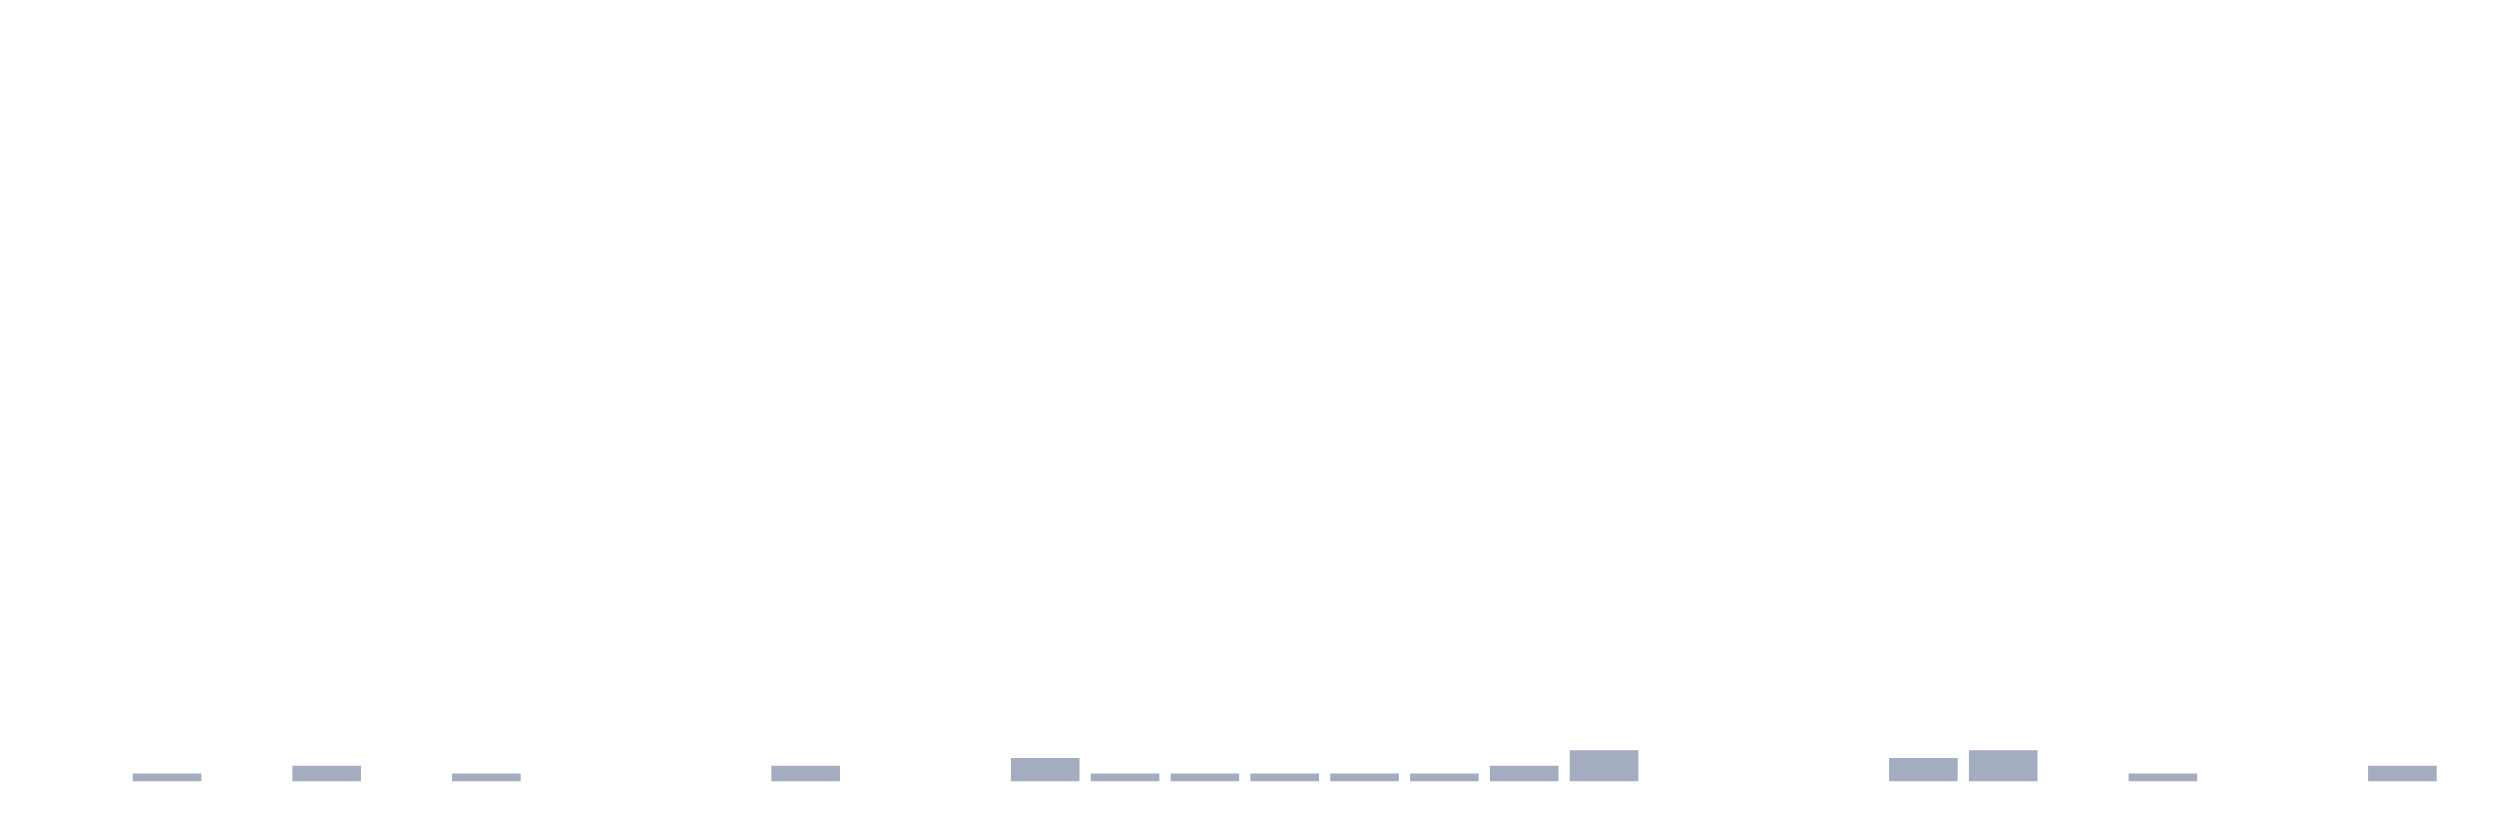
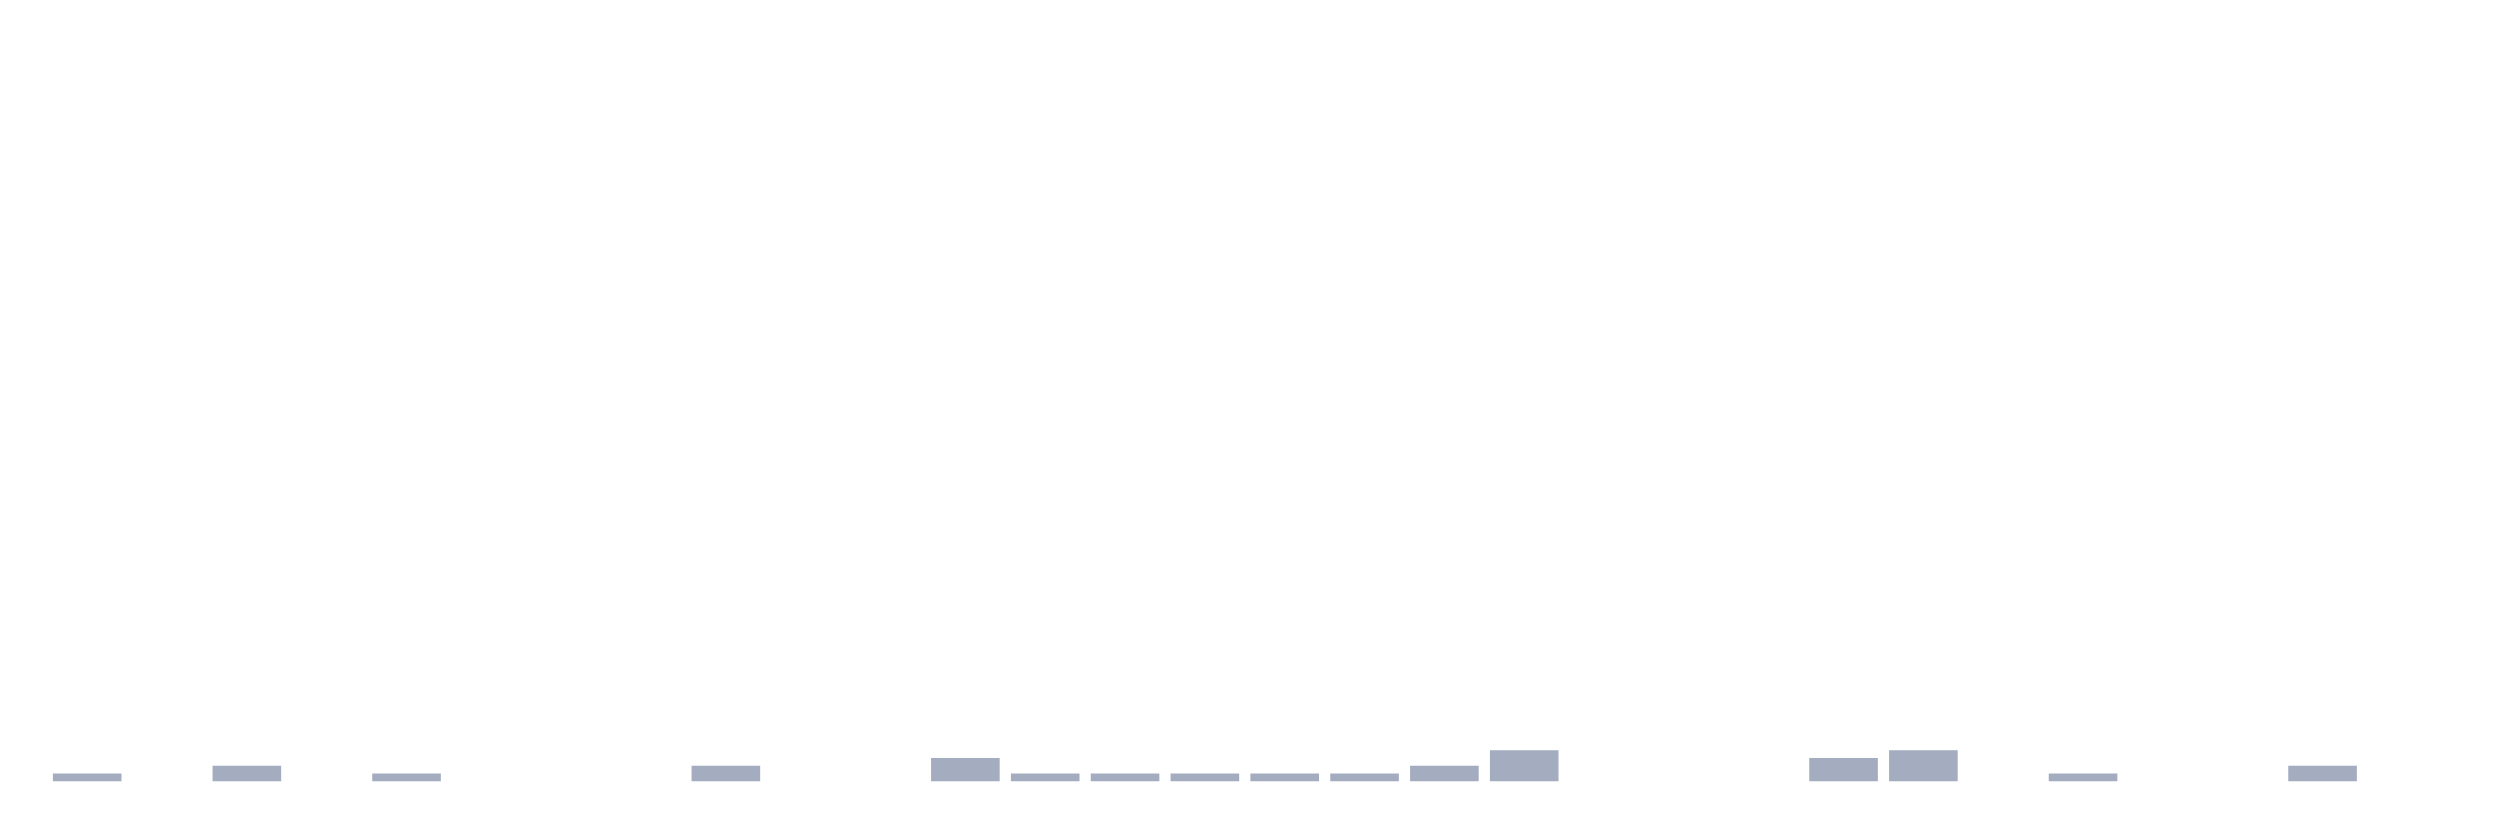
<svg xmlns="http://www.w3.org/2000/svg" viewBox="0 0 480 160">
  <g transform="translate(10,10)">
-     <rect class="bar" x="0.153" width="13.175" y="140" height="0" fill="rgb(164,173,192)" />
-     <rect class="bar" x="15.482" width="13.175" y="138.511" height="1.489" fill="rgb(164,173,192)" />
-     <rect class="bar" x="30.81" width="13.175" y="140" height="0" fill="rgb(164,173,192)" />
-     <rect class="bar" x="46.138" width="13.175" y="137.021" height="2.979" fill="rgb(164,173,192)" />
-     <rect class="bar" x="61.466" width="13.175" y="140" height="0" fill="rgb(164,173,192)" />
-     <rect class="bar" x="76.794" width="13.175" y="138.511" height="1.489" fill="rgb(164,173,192)" />
+     <rect class="bar" x="0.153" width="13.175" y="138.511" height="1.489" fill="rgb(164,173,192)" />
+     <rect class="bar" x="15.482" width="13.175" y="140" height="0" fill="rgb(164,173,192)" />
+     <rect class="bar" x="30.81" width="13.175" y="137.021" height="2.979" fill="rgb(164,173,192)" />
+     <rect class="bar" x="46.138" width="13.175" y="140" height="0" fill="rgb(164,173,192)" />
+     <rect class="bar" x="61.466" width="13.175" y="138.511" height="1.489" fill="rgb(164,173,192)" />
+     <rect class="bar" x="76.794" width="13.175" y="140" height="0" fill="rgb(164,173,192)" />
    <rect class="bar" x="92.123" width="13.175" y="140" height="0" fill="rgb(164,173,192)" />
    <rect class="bar" x="107.451" width="13.175" y="140" height="0" fill="rgb(164,173,192)" />
-     <rect class="bar" x="122.779" width="13.175" y="140" height="0" fill="rgb(164,173,192)" />
-     <rect class="bar" x="138.107" width="13.175" y="137.021" height="2.979" fill="rgb(164,173,192)" />
+     <rect class="bar" x="122.779" width="13.175" y="137.021" height="2.979" fill="rgb(164,173,192)" />
+     <rect class="bar" x="138.107" width="13.175" y="140" height="0" fill="rgb(164,173,192)" />
    <rect class="bar" x="153.436" width="13.175" y="140" height="0" fill="rgb(164,173,192)" />
-     <rect class="bar" x="168.764" width="13.175" y="140" height="0" fill="rgb(164,173,192)" />
-     <rect class="bar" x="184.092" width="13.175" y="135.532" height="4.468" fill="rgb(164,173,192)" />
+     <rect class="bar" x="168.764" width="13.175" y="135.532" height="4.468" fill="rgb(164,173,192)" />
+     <rect class="bar" x="184.092" width="13.175" y="138.511" height="1.489" fill="rgb(164,173,192)" />
    <rect class="bar" x="199.42" width="13.175" y="138.511" height="1.489" fill="rgb(164,173,192)" />
    <rect class="bar" x="214.748" width="13.175" y="138.511" height="1.489" fill="rgb(164,173,192)" />
    <rect class="bar" x="230.077" width="13.175" y="138.511" height="1.489" fill="rgb(164,173,192)" />
    <rect class="bar" x="245.405" width="13.175" y="138.511" height="1.489" fill="rgb(164,173,192)" />
-     <rect class="bar" x="260.733" width="13.175" y="138.511" height="1.489" fill="rgb(164,173,192)" />
-     <rect class="bar" x="276.061" width="13.175" y="137.021" height="2.979" fill="rgb(164,173,192)" />
-     <rect class="bar" x="291.39" width="13.175" y="134.043" height="5.957" fill="rgb(164,173,192)" />
+     <rect class="bar" x="260.733" width="13.175" y="137.021" height="2.979" fill="rgb(164,173,192)" />
+     <rect class="bar" x="276.061" width="13.175" y="134.043" height="5.957" fill="rgb(164,173,192)" />
+     <rect class="bar" x="291.39" width="13.175" y="140" height="0" fill="rgb(164,173,192)" />
    <rect class="bar" x="306.718" width="13.175" y="140" height="0" fill="rgb(164,173,192)" />
    <rect class="bar" x="322.046" width="13.175" y="140" height="0" fill="rgb(164,173,192)" />
-     <rect class="bar" x="337.374" width="13.175" y="140" height="0" fill="rgb(164,173,192)" />
-     <rect class="bar" x="352.702" width="13.175" y="135.532" height="4.468" fill="rgb(164,173,192)" />
-     <rect class="bar" x="368.031" width="13.175" y="134.043" height="5.957" fill="rgb(164,173,192)" />
-     <rect class="bar" x="383.359" width="13.175" y="140" height="0" fill="rgb(164,173,192)" />
-     <rect class="bar" x="398.687" width="13.175" y="138.511" height="1.489" fill="rgb(164,173,192)" />
+     <rect class="bar" x="337.374" width="13.175" y="135.532" height="4.468" fill="rgb(164,173,192)" />
+     <rect class="bar" x="352.702" width="13.175" y="134.043" height="5.957" fill="rgb(164,173,192)" />
+     <rect class="bar" x="368.031" width="13.175" y="140" height="0" fill="rgb(164,173,192)" />
+     <rect class="bar" x="383.359" width="13.175" y="138.511" height="1.489" fill="rgb(164,173,192)" />
+     <rect class="bar" x="398.687" width="13.175" y="140" height="0" fill="rgb(164,173,192)" />
    <rect class="bar" x="414.015" width="13.175" y="140" height="0" fill="rgb(164,173,192)" />
-     <rect class="bar" x="429.344" width="13.175" y="140" height="0" fill="rgb(164,173,192)" />
-     <rect class="bar" x="444.672" width="13.175" y="137.021" height="2.979" fill="rgb(164,173,192)" />
+     <rect class="bar" x="429.344" width="13.175" y="137.021" height="2.979" fill="rgb(164,173,192)" />
+     <rect class="bar" x="444.672" width="13.175" y="140" height="0" fill="rgb(164,173,192)" />
  </g>
</svg>
